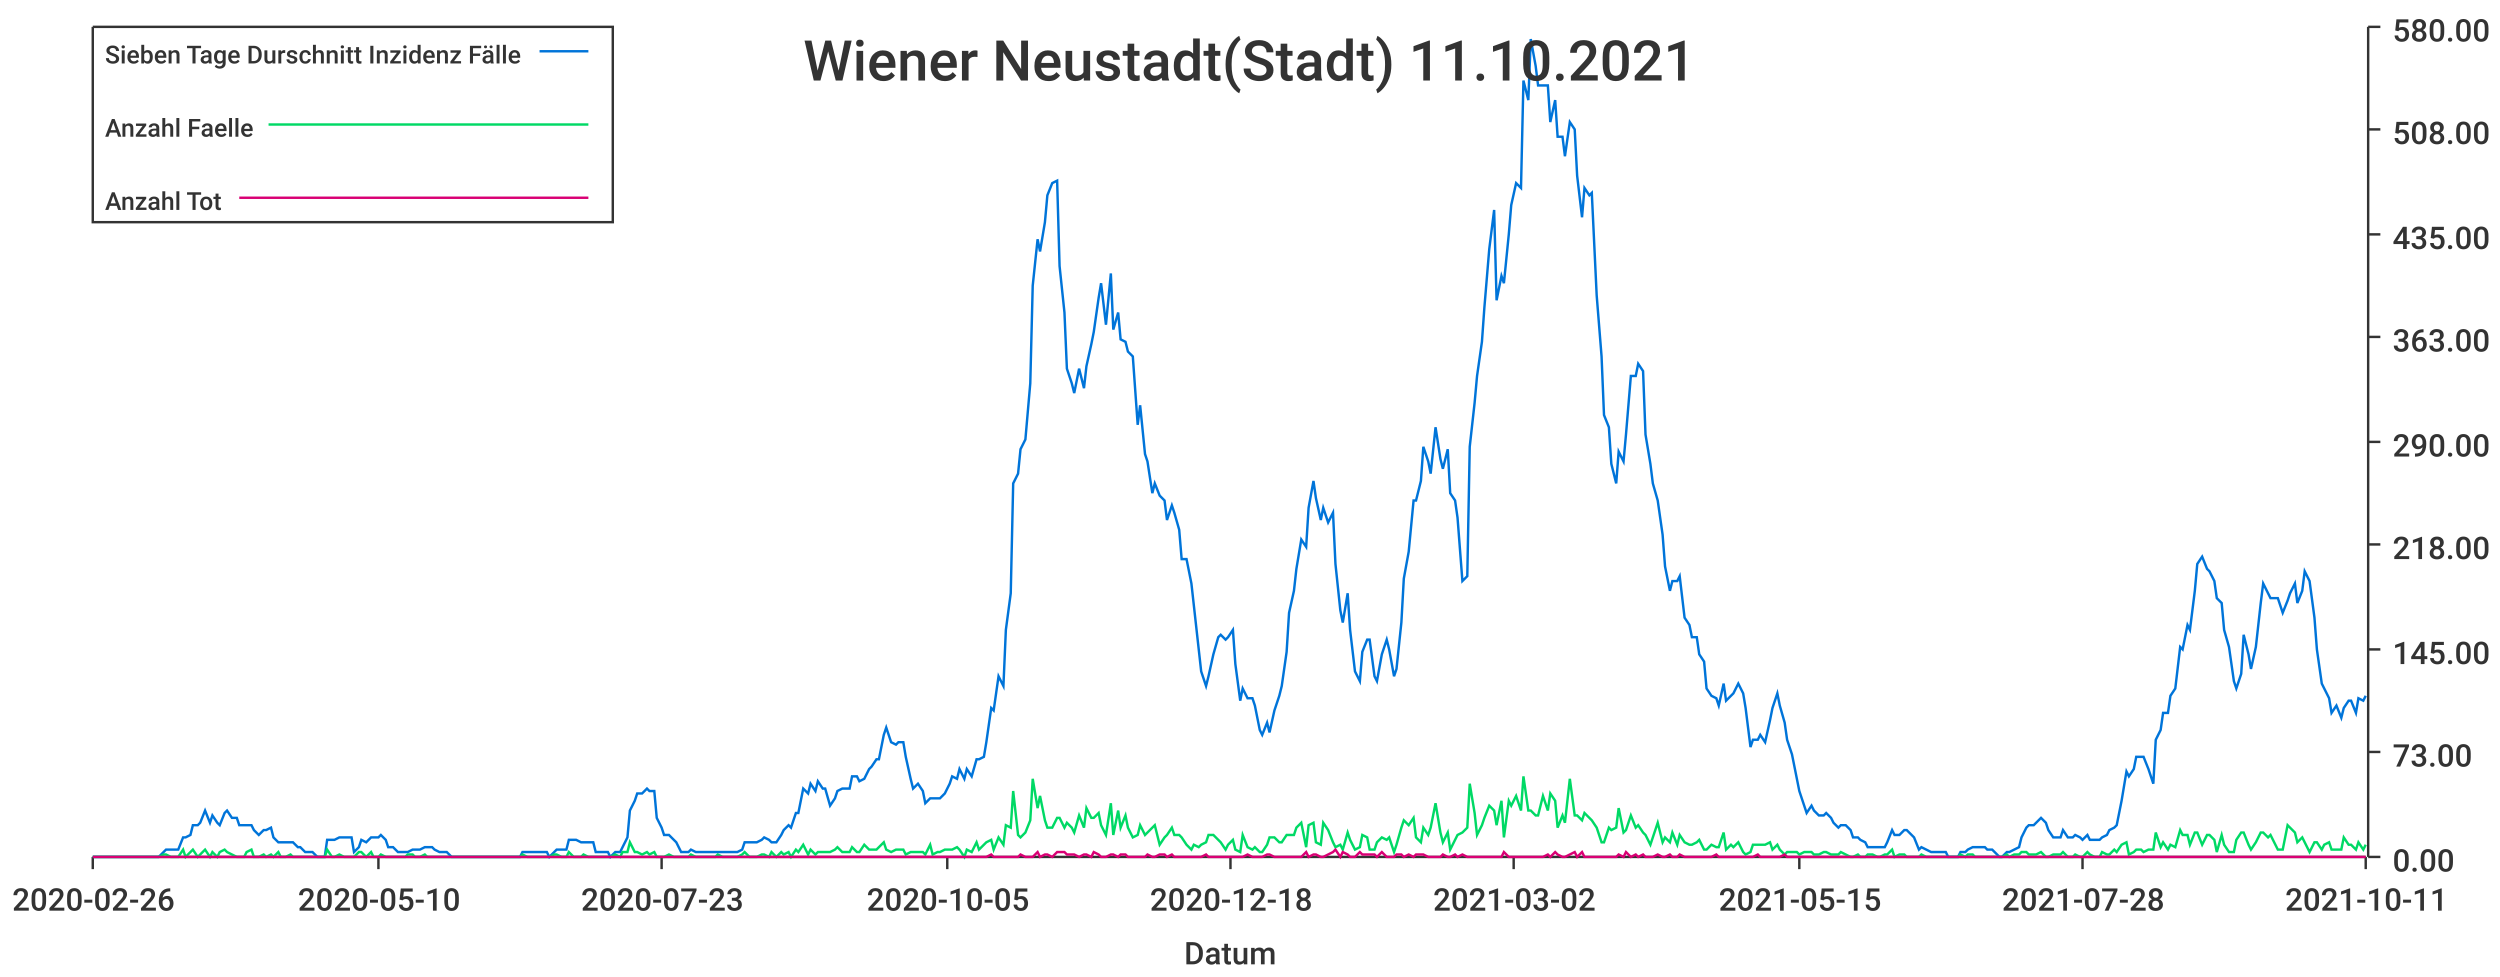
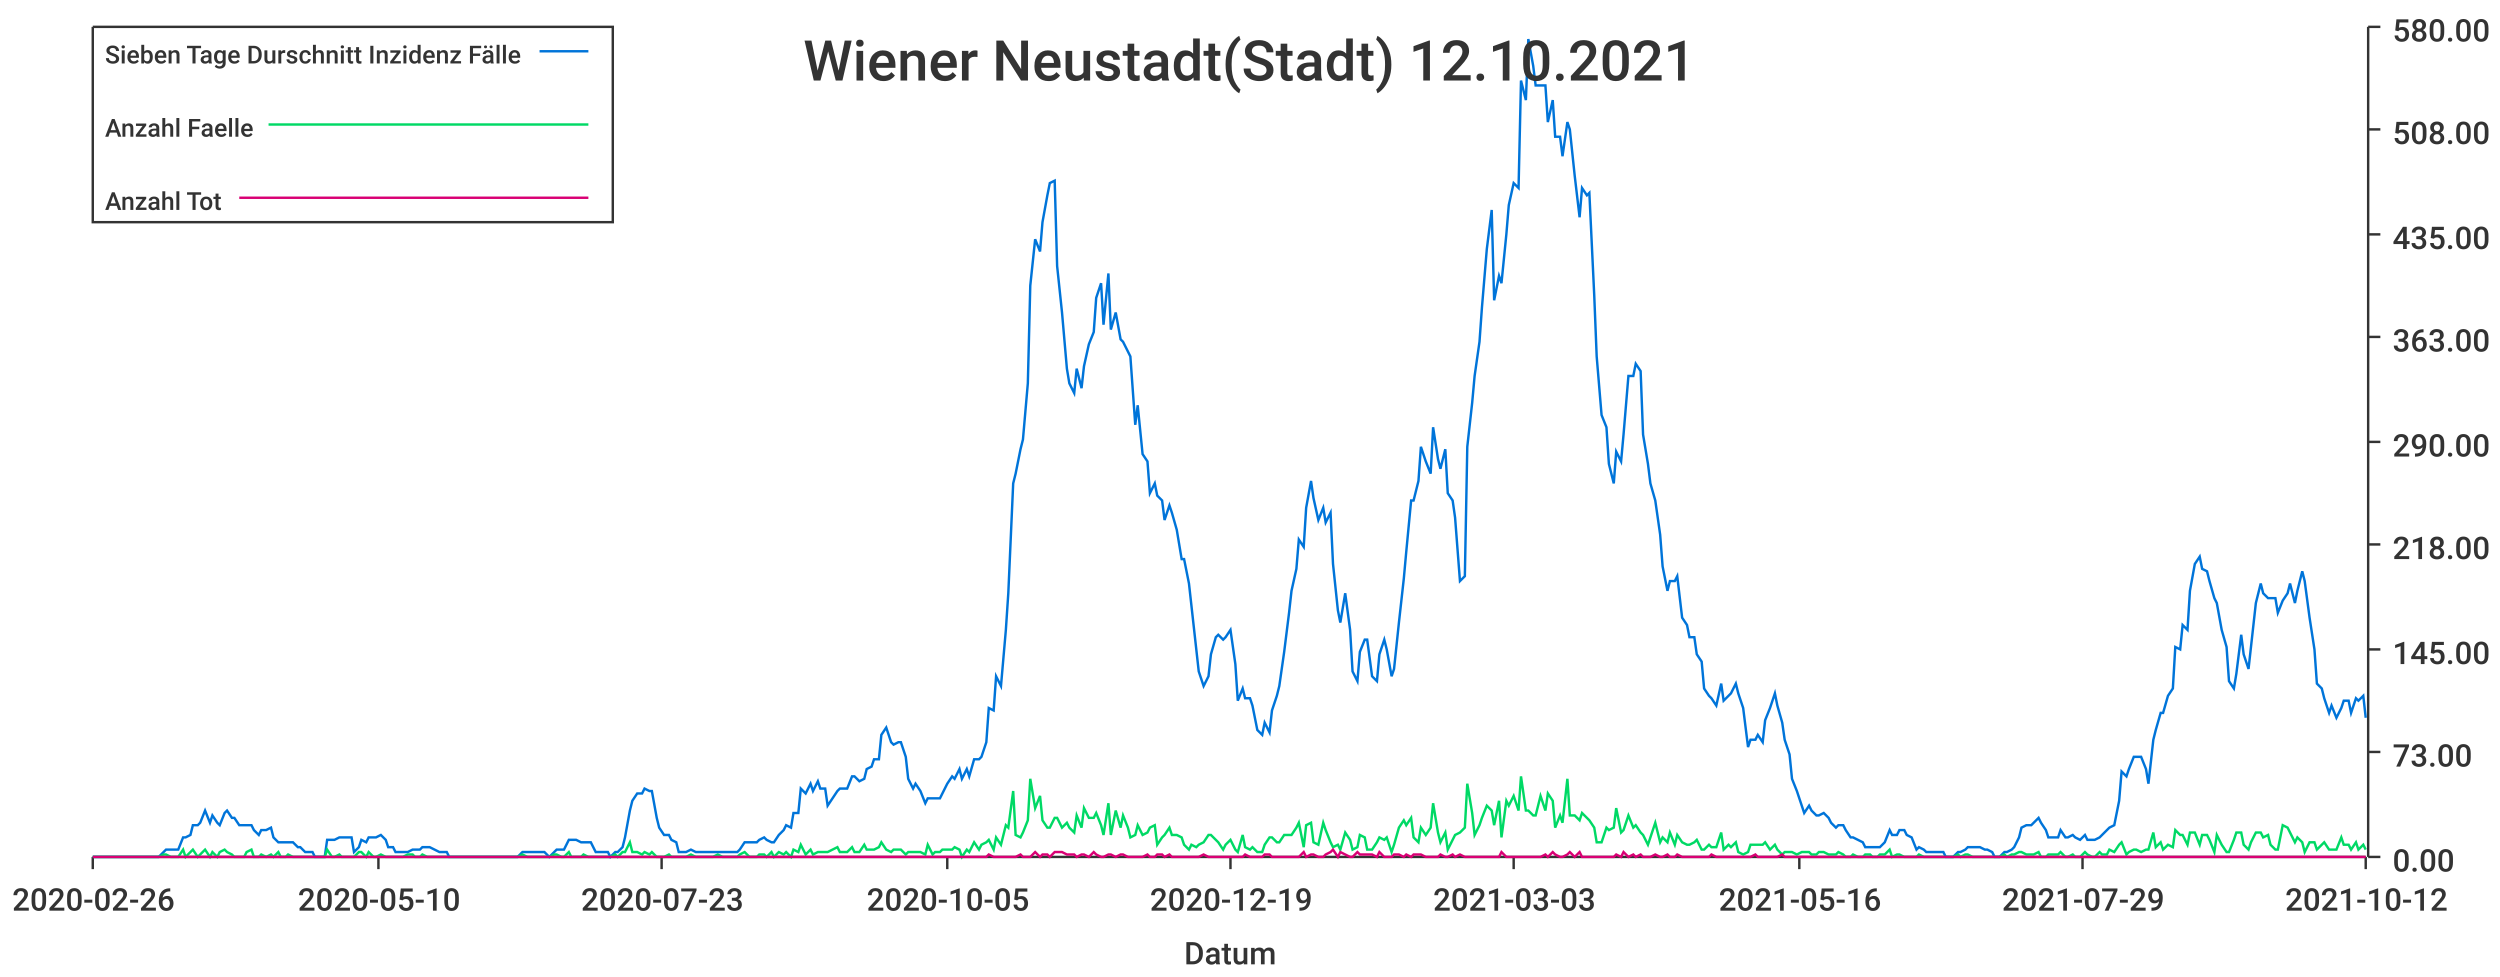
<svg xmlns="http://www.w3.org/2000/svg" width="1024" height="400">\n<path d="M 0 0 L 1024 0 L 1024 400 L 0 400 L 0 0" style="stroke-width:0;stroke:rgba(255,255,255,1.0);fill:rgba(255,255,255,1.0)" />
  <path d="M 38 11 L 969 11 L 969 351 L 38 351 L 38 11" style="stroke-width:0;stroke:rgba(255,255,255,1.0);fill:rgba(255,255,255,1.0)" />
  <path d="M 38 351 L 969 351" style="stroke-width:1;stroke:rgba(51,51,51,1.0);fill:none" />
  <path d="M 38 351 L 38 356" style="stroke-width:1;stroke:rgba(51,51,51,1.0);fill:none" />
  <text x="5" y="373" style="stroke-width:0;stroke:none;fill:rgba(51,51,51,1.0);font-size:12.8px;font-family:'Roboto Medium',sans-serif">2020-02-26</text>
  <path d="M 155 351 L 155 356" style="stroke-width:1;stroke:rgba(51,51,51,1.0);fill:none" />
  <text x="122" y="373" style="stroke-width:0;stroke:none;fill:rgba(51,51,51,1.0);font-size:12.8px;font-family:'Roboto Medium',sans-serif">2020-05-10</text>
  <path d="M 271 351 L 271 356" style="stroke-width:1;stroke:rgba(51,51,51,1.0);fill:none" />
  <text x="238" y="373" style="stroke-width:0;stroke:none;fill:rgba(51,51,51,1.0);font-size:12.8px;font-family:'Roboto Medium',sans-serif">2020-07-23</text>
  <path d="M 388 351 L 388 356" style="stroke-width:1;stroke:rgba(51,51,51,1.0);fill:none" />
  <text x="355" y="373" style="stroke-width:0;stroke:none;fill:rgba(51,51,51,1.0);font-size:12.8px;font-family:'Roboto Medium',sans-serif">2020-10-05</text>
  <path d="M 504 351 L 504 356" style="stroke-width:1;stroke:rgba(51,51,51,1.0);fill:none" />
-   <text x="471" y="373" style="stroke-width:0;stroke:none;fill:rgba(51,51,51,1.0);font-size:12.8px;font-family:'Roboto Medium',sans-serif">2020-12-18</text>
+   <text x="471" y="373" style="stroke-width:0;stroke:none;fill:rgba(51,51,51,1.0);font-size:12.8px;font-family:'Roboto Medium',sans-serif">2020-12-19</text>
  <path d="M 620 351 L 620 356" style="stroke-width:1;stroke:rgba(51,51,51,1.0);fill:none" />
-   <text x="587" y="373" style="stroke-width:0;stroke:none;fill:rgba(51,51,51,1.0);font-size:12.8px;font-family:'Roboto Medium',sans-serif">2021-03-02</text>
+   <text x="587" y="373" style="stroke-width:0;stroke:none;fill:rgba(51,51,51,1.0);font-size:12.8px;font-family:'Roboto Medium',sans-serif">2021-03-03</text>
  <path d="M 737 351 L 737 356" style="stroke-width:1;stroke:rgba(51,51,51,1.0);fill:none" />
-   <text x="704" y="373" style="stroke-width:0;stroke:none;fill:rgba(51,51,51,1.0);font-size:12.8px;font-family:'Roboto Medium',sans-serif">2021-05-15</text>
+   <text x="704" y="373" style="stroke-width:0;stroke:none;fill:rgba(51,51,51,1.0);font-size:12.8px;font-family:'Roboto Medium',sans-serif">2021-05-16</text>
  <path d="M 853 351 L 853 356" style="stroke-width:1;stroke:rgba(51,51,51,1.0);fill:none" />
-   <text x="820" y="373" style="stroke-width:0;stroke:none;fill:rgba(51,51,51,1.0);font-size:12.8px;font-family:'Roboto Medium',sans-serif">2021-07-28</text>
+   <text x="820" y="373" style="stroke-width:0;stroke:none;fill:rgba(51,51,51,1.0);font-size:12.8px;font-family:'Roboto Medium',sans-serif">2021-07-29</text>
  <path d="M 969 351 L 969 356" style="stroke-width:1;stroke:rgba(51,51,51,1.0);fill:none" />
-   <text x="936" y="373" style="stroke-width:0;stroke:none;fill:rgba(51,51,51,1.0);font-size:12.8px;font-family:'Roboto Medium',sans-serif">2021-10-11</text>
+   <text x="936" y="373" style="stroke-width:0;stroke:none;fill:rgba(51,51,51,1.0);font-size:12.8px;font-family:'Roboto Medium',sans-serif">2021-10-12</text>
  <text x="485" y="395" style="stroke-width:0;stroke:none;fill:rgba(51,51,51,1.0);font-size:12.8px;font-family:'Roboto Medium',sans-serif">Datum</text>
  <path d="M 970 351 L 970 11" style="stroke-width:1;stroke:rgba(51,51,51,1.0);fill:none" />
  <path d="M 970 351 L 975 351" style="stroke-width:1;stroke:rgba(51,51,51,1.0);fill:none" />
  <text x="980" y="357" style="stroke-width:0;stroke:none;fill:rgba(51,51,51,1.0);font-size:12.8px;font-family:'Roboto Medium',sans-serif">0.00</text>
  <path d="M 970 308 L 975 308" style="stroke-width:1;stroke:rgba(51,51,51,1.0);fill:none" />
  <text x="980" y="314" style="stroke-width:0;stroke:none;fill:rgba(51,51,51,1.0);font-size:12.8px;font-family:'Roboto Medium',sans-serif">73.00</text>
  <path d="M 970 266 L 975 266" style="stroke-width:1;stroke:rgba(51,51,51,1.0);fill:none" />
  <text x="980" y="272" style="stroke-width:0;stroke:none;fill:rgba(51,51,51,1.0);font-size:12.8px;font-family:'Roboto Medium',sans-serif">145.00</text>
  <path d="M 970 223 L 975 223" style="stroke-width:1;stroke:rgba(51,51,51,1.0);fill:none" />
  <text x="980" y="229" style="stroke-width:0;stroke:none;fill:rgba(51,51,51,1.0);font-size:12.8px;font-family:'Roboto Medium',sans-serif">218.00</text>
  <path d="M 970 181 L 975 181" style="stroke-width:1;stroke:rgba(51,51,51,1.0);fill:none" />
  <text x="980" y="187" style="stroke-width:0;stroke:none;fill:rgba(51,51,51,1.0);font-size:12.8px;font-family:'Roboto Medium',sans-serif">290.00</text>
  <path d="M 970 138 L 975 138" style="stroke-width:1;stroke:rgba(51,51,51,1.0);fill:none" />
  <text x="980" y="144" style="stroke-width:0;stroke:none;fill:rgba(51,51,51,1.0);font-size:12.8px;font-family:'Roboto Medium',sans-serif">363.00</text>
  <path d="M 970 96 L 975 96" style="stroke-width:1;stroke:rgba(51,51,51,1.0);fill:none" />
  <text x="980" y="102" style="stroke-width:0;stroke:none;fill:rgba(51,51,51,1.0);font-size:12.8px;font-family:'Roboto Medium',sans-serif">435.00</text>
  <path d="M 970 53 L 975 53" style="stroke-width:1;stroke:rgba(51,51,51,1.0);fill:none" />
  <text x="980" y="59" style="stroke-width:0;stroke:none;fill:rgba(51,51,51,1.0);font-size:12.8px;font-family:'Roboto Medium',sans-serif">508.00</text>
  <path d="M 970 11 L 975 11" style="stroke-width:1;stroke:rgba(51,51,51,1.0);fill:none" />
  <text x="980" y="17" style="stroke-width:0;stroke:none;fill:rgba(51,51,51,1.0);font-size:12.8px;font-family:'Roboto Medium',sans-serif">580.00</text>
-   <path d="M 38 351 L 40 351 L 42 351 L 43 351 L 45 351 L 46 351 L 48 351 L 49 351 L 51 351 L 53 351 L 54 351 L 56 351 L 57 351 L 59 351 L 60 351 L 62 351 L 64 351 L 65 351 L 67 349 L 68 348 L 70 348 L 71 348 L 73 348 L 75 343 L 76 343 L 78 342 L 79 338 L 81 338 L 82 337 L 84 332 L 86 337 L 87 334 L 89 337 L 90 338 L 92 333 L 93 332 L 95 335 L 97 335 L 98 338 L 100 338 L 101 338 L 103 338 L 104 340 L 106 342 L 108 340 L 109 340 L 111 339 L 112 343 L 114 345 L 115 345 L 117 345 L 119 345 L 120 345 L 122 347 L 123 347 L 125 349 L 126 349 L 128 349 L 130 351 L 131 351 L 133 351 L 134 344 L 136 344 L 137 344 L 139 343 L 141 343 L 142 343 L 144 343 L 145 349 L 147 347 L 148 344 L 150 345 L 152 343 L 153 343 L 155 343 L 156 342 L 158 344 L 159 347 L 161 347 L 163 349 L 164 349 L 166 349 L 167 349 L 169 348 L 170 348 L 172 348 L 174 347 L 175 347 L 177 347 L 178 348 L 180 349 L 181 349 L 183 349 L 185 351 L 186 351 L 188 351 L 189 351 L 191 351 L 192 351 L 194 351 L 195 351 L 197 351 L 199 351 L 200 351 L 202 351 L 203 351 L 205 351 L 206 351 L 208 351 L 210 351 L 211 351 L 213 351 L 214 349 L 216 349 L 217 349 L 219 349 L 221 349 L 222 349 L 224 349 L 225 351 L 227 349 L 228 348 L 230 348 L 232 348 L 233 344 L 235 344 L 236 344 L 238 345 L 239 345 L 241 345 L 243 345 L 244 349 L 246 349 L 247 349 L 249 349 L 250 351 L 252 349 L 254 349 L 255 347 L 257 343 L 258 332 L 260 328 L 261 325 L 263 325 L 265 323 L 266 324 L 268 324 L 269 335 L 271 339 L 272 342 L 274 342 L 276 344 L 277 345 L 279 349 L 280 349 L 282 349 L 283 348 L 285 349 L 287 349 L 288 349 L 290 349 L 291 349 L 293 349 L 294 349 L 296 349 L 298 349 L 299 349 L 301 349 L 302 349 L 304 348 L 305 345 L 307 345 L 309 345 L 310 345 L 312 344 L 313 343 L 315 344 L 316 345 L 318 345 L 320 342 L 321 340 L 323 338 L 324 339 L 326 333 L 327 333 L 329 323 L 331 325 L 332 321 L 334 324 L 335 320 L 337 323 L 338 323 L 340 330 L 342 327 L 343 324 L 345 323 L 346 323 L 348 323 L 349 318 L 351 318 L 352 320 L 354 319 L 356 315 L 357 314 L 359 311 L 360 311 L 362 301 L 363 298 L 365 304 L 367 305 L 368 304 L 370 304 L 371 310 L 373 319 L 374 323 L 376 321 L 378 324 L 379 329 L 381 327 L 382 327 L 384 327 L 385 327 L 387 325 L 389 321 L 390 318 L 392 319 L 393 315 L 395 319 L 396 315 L 398 318 L 400 311 L 401 311 L 403 310 L 404 304 L 406 290 L 407 291 L 409 277 L 411 281 L 412 258 L 414 243 L 415 198 L 417 194 L 418 184 L 420 180 L 422 157 L 423 117 L 425 98 L 426 103 L 428 91 L 429 80 L 431 75 L 433 74 L 434 109 L 436 128 L 437 151 L 439 157 L 440 161 L 442 151 L 444 159 L 445 150 L 447 141 L 448 136 L 450 122 L 451 116 L 453 133 L 455 112 L 456 135 L 458 128 L 459 139 L 461 140 L 462 144 L 464 146 L 466 174 L 467 166 L 469 186 L 470 189 L 472 202 L 473 198 L 475 203 L 477 205 L 478 213 L 480 207 L 481 210 L 483 217 L 484 229 L 486 229 L 488 239 L 489 248 L 491 266 L 492 275 L 494 281 L 495 277 L 497 268 L 499 261 L 500 260 L 502 262 L 503 261 L 505 258 L 506 272 L 508 287 L 509 282 L 511 286 L 513 286 L 514 289 L 516 299 L 517 301 L 519 296 L 520 300 L 522 291 L 524 285 L 525 281 L 527 267 L 528 251 L 530 242 L 531 233 L 533 221 L 535 224 L 536 208 L 538 197 L 539 204 L 541 213 L 542 208 L 544 214 L 546 210 L 547 231 L 549 250 L 550 255 L 552 243 L 553 258 L 555 275 L 557 279 L 558 267 L 560 262 L 561 262 L 563 277 L 564 279 L 566 268 L 568 262 L 569 266 L 571 277 L 572 274 L 574 255 L 575 237 L 577 226 L 579 205 L 580 205 L 582 197 L 583 183 L 585 189 L 586 194 L 588 175 L 590 188 L 591 192 L 593 184 L 594 202 L 596 205 L 597 212 L 599 238 L 601 236 L 602 183 L 604 165 L 605 154 L 607 140 L 608 126 L 610 102 L 612 86 L 613 123 L 615 113 L 616 116 L 618 96 L 619 84 L 621 75 L 623 77 L 624 33 L 626 41 L 627 16 L 629 27 L 630 35 L 632 35 L 634 35 L 635 50 L 637 41 L 638 56 L 640 56 L 641 64 L 643 50 L 645 53 L 646 72 L 648 89 L 649 77 L 651 80 L 652 79 L 654 121 L 656 146 L 657 170 L 659 175 L 660 190 L 662 198 L 663 185 L 665 189 L 666 178 L 668 154 L 670 154 L 671 149 L 673 152 L 674 178 L 676 190 L 677 198 L 679 205 L 681 219 L 682 232 L 684 242 L 685 238 L 687 238 L 688 236 L 690 253 L 692 256 L 693 261 L 695 261 L 696 268 L 698 271 L 699 282 L 701 285 L 703 286 L 704 289 L 706 280 L 707 287 L 709 285 L 710 284 L 712 280 L 714 284 L 715 290 L 717 306 L 718 303 L 720 303 L 721 301 L 723 304 L 725 295 L 726 290 L 728 284 L 729 289 L 731 296 L 732 303 L 734 309 L 736 319 L 737 324 L 739 330 L 740 333 L 742 330 L 743 332 L 745 334 L 747 334 L 748 333 L 750 335 L 751 337 L 753 339 L 754 338 L 756 338 L 758 340 L 759 343 L 761 343 L 762 344 L 764 345 L 765 347 L 767 347 L 769 347 L 770 347 L 772 347 L 773 345 L 775 340 L 776 342 L 778 342 L 780 340 L 781 340 L 783 342 L 784 343 L 786 348 L 787 347 L 789 348 L 791 349 L 792 349 L 794 349 L 795 349 L 797 349 L 798 351 L 800 351 L 802 351 L 803 349 L 805 349 L 806 348 L 808 347 L 809 347 L 811 347 L 813 347 L 814 348 L 816 348 L 817 349 L 819 351 L 820 351 L 822 349 L 823 349 L 825 348 L 827 347 L 828 343 L 830 339 L 831 338 L 833 338 L 834 337 L 836 335 L 838 337 L 839 340 L 841 343 L 842 343 L 844 343 L 845 340 L 847 343 L 849 343 L 850 342 L 852 343 L 853 344 L 855 342 L 856 344 L 858 344 L 860 344 L 861 343 L 863 342 L 864 340 L 866 339 L 867 338 L 869 328 L 871 316 L 872 318 L 874 315 L 875 310 L 877 310 L 878 310 L 880 315 L 882 321 L 883 303 L 885 299 L 886 292 L 888 292 L 889 285 L 891 282 L 893 265 L 894 266 L 896 256 L 897 258 L 899 242 L 900 231 L 902 228 L 904 233 L 905 234 L 907 238 L 908 245 L 910 247 L 911 258 L 913 265 L 915 279 L 916 282 L 918 276 L 919 260 L 921 268 L 922 274 L 924 265 L 926 247 L 927 239 L 929 243 L 930 245 L 932 245 L 933 245 L 935 251 L 937 246 L 938 243 L 940 239 L 941 247 L 943 242 L 944 234 L 946 238 L 948 253 L 949 266 L 951 280 L 952 282 L 954 286 L 955 292 L 957 289 L 959 294 L 960 290 L 962 287 L 963 287 L 965 292 L 966 286 L 968 287 L 969 285" style="stroke-width:1;stroke:rgba(0,116,217,1.0);fill:none" />
-   <path d="M 38 351 L 40 351 L 42 351 L 43 351 L 45 351 L 46 351 L 48 351 L 49 351 L 51 351 L 53 351 L 54 351 L 56 351 L 57 351 L 59 351 L 60 351 L 62 351 L 64 351 L 65 351 L 67 350 L 68 350 L 70 351 L 71 351 L 73 351 L 75 348 L 76 351 L 78 349 L 79 348 L 81 351 L 82 350 L 84 348 L 86 351 L 87 349 L 89 351 L 90 349 L 92 348 L 93 349 L 95 350 L 97 351 L 98 351 L 100 351 L 101 349 L 103 348 L 104 351 L 106 351 L 108 350 L 109 351 L 111 350 L 112 351 L 114 349 L 115 351 L 117 351 L 119 350 L 120 351 L 122 351 L 123 351 L 125 351 L 126 351 L 128 351 L 130 351 L 131 351 L 133 351 L 134 348 L 136 351 L 137 351 L 139 350 L 141 351 L 142 351 L 144 351 L 145 351 L 147 349 L 148 349 L 150 351 L 152 349 L 153 351 L 155 351 L 156 350 L 158 351 L 159 351 L 161 351 L 163 351 L 164 351 L 166 351 L 167 350 L 169 350 L 170 351 L 172 351 L 174 350 L 175 351 L 177 351 L 178 351 L 180 351 L 181 351 L 183 351 L 185 351 L 186 351 L 188 351 L 189 351 L 191 351 L 192 351 L 194 351 L 195 351 L 197 351 L 199 351 L 200 351 L 202 351 L 203 351 L 205 351 L 206 351 L 208 351 L 210 351 L 211 351 L 213 351 L 214 350 L 216 351 L 217 351 L 219 351 L 221 351 L 222 351 L 224 351 L 225 351 L 227 350 L 228 350 L 230 351 L 232 351 L 233 349 L 235 351 L 236 351 L 238 351 L 239 350 L 241 351 L 243 351 L 244 351 L 246 351 L 247 351 L 249 351 L 250 351 L 252 350 L 254 351 L 255 349 L 257 349 L 258 345 L 260 349 L 261 349 L 263 350 L 265 349 L 266 350 L 268 349 L 269 351 L 271 351 L 272 351 L 274 350 L 276 351 L 277 351 L 279 351 L 280 351 L 282 351 L 283 350 L 285 351 L 287 351 L 288 351 L 290 351 L 291 351 L 293 351 L 294 350 L 296 351 L 298 351 L 299 351 L 301 351 L 302 351 L 304 350 L 305 349 L 307 351 L 309 351 L 310 351 L 312 350 L 313 350 L 315 351 L 316 349 L 318 351 L 320 349 L 321 350 L 323 349 L 324 351 L 326 348 L 327 349 L 329 346 L 331 350 L 332 348 L 334 350 L 335 349 L 337 349 L 338 349 L 340 349 L 342 348 L 343 347 L 345 349 L 346 349 L 348 349 L 349 347 L 351 349 L 352 349 L 354 346 L 356 348 L 357 348 L 359 348 L 360 347 L 362 345 L 363 348 L 365 349 L 367 348 L 368 348 L 370 348 L 371 350 L 373 349 L 374 349 L 376 349 L 378 349 L 379 350 L 381 346 L 382 350 L 384 349 L 385 349 L 387 348 L 389 348 L 390 348 L 392 347 L 393 348 L 395 351 L 396 348 L 398 349 L 400 345 L 401 348 L 403 346 L 404 345 L 406 344 L 407 348 L 409 343 L 411 346 L 412 338 L 414 339 L 415 324 L 417 342 L 418 343 L 420 341 L 422 336 L 423 319 L 425 331 L 426 326 L 428 336 L 429 339 L 431 339 L 433 335 L 434 335 L 436 339 L 437 337 L 439 339 L 440 341 L 442 334 L 444 339 L 445 331 L 447 335 L 448 335 L 450 333 L 451 338 L 453 342 L 455 329 L 456 342 L 458 332 L 459 339 L 461 334 L 462 339 L 464 343 L 466 342 L 467 338 L 469 342 L 470 341 L 472 339 L 473 338 L 475 346 L 477 343 L 478 342 L 480 339 L 481 342 L 483 342 L 484 343 L 486 346 L 488 348 L 489 346 L 491 347 L 492 346 L 494 345 L 495 342 L 497 342 L 499 344 L 500 345 L 502 348 L 503 346 L 505 344 L 506 348 L 508 349 L 509 342 L 511 347 L 513 348 L 514 347 L 516 349 L 517 349 L 519 346 L 520 343 L 522 343 L 524 345 L 525 345 L 527 342 L 528 342 L 530 342 L 531 339 L 533 337 L 535 347 L 536 338 L 538 337 L 539 345 L 541 346 L 542 337 L 544 340 L 546 345 L 547 347 L 549 346 L 550 348 L 552 341 L 553 344 L 555 348 L 557 347 L 558 342 L 560 343 L 561 348 L 563 348 L 564 345 L 566 343 L 568 344 L 569 343 L 571 349 L 572 346 L 574 339 L 575 336 L 577 338 L 579 335 L 580 343 L 582 345 L 583 339 L 585 342 L 586 339 L 588 329 L 590 341 L 591 345 L 593 341 L 594 348 L 596 344 L 597 342 L 599 341 L 601 339 L 602 321 L 604 333 L 605 342 L 607 338 L 608 335 L 610 330 L 612 332 L 613 338 L 615 328 L 616 343 L 618 328 L 619 330 L 621 326 L 623 332 L 624 318 L 626 332 L 627 332 L 629 334 L 630 334 L 632 326 L 634 332 L 635 325 L 637 328 L 638 339 L 640 334 L 641 337 L 643 319 L 645 334 L 646 334 L 648 336 L 649 333 L 651 335 L 652 336 L 654 339 L 656 345 L 657 345 L 659 339 L 660 340 L 662 339 L 663 331 L 665 341 L 666 340 L 668 334 L 670 339 L 671 338 L 673 341 L 674 342 L 676 346 L 677 343 L 679 337 L 681 345 L 682 343 L 684 345 L 685 341 L 687 346 L 688 342 L 690 345 L 692 346 L 693 346 L 695 345 L 696 344 L 698 348 L 699 348 L 701 346 L 703 347 L 704 347 L 706 341 L 707 348 L 709 346 L 710 347 L 712 345 L 714 349 L 715 350 L 717 349 L 718 346 L 720 346 L 721 346 L 723 346 L 725 345 L 726 348 L 728 346 L 729 348 L 731 350 L 732 349 L 734 349 L 736 349 L 737 350 L 739 349 L 740 349 L 742 349 L 743 350 L 745 350 L 747 349 L 748 349 L 750 350 L 751 350 L 753 350 L 754 349 L 756 350 L 758 351 L 759 351 L 761 350 L 762 351 L 764 351 L 765 350 L 767 350 L 769 351 L 770 351 L 772 350 L 773 350 L 775 348 L 776 351 L 778 350 L 780 350 L 781 351 L 783 351 L 784 351 L 786 351 L 787 350 L 789 351 L 791 351 L 792 351 L 794 351 L 795 351 L 797 351 L 798 351 L 800 351 L 802 351 L 803 350 L 805 351 L 806 350 L 808 350 L 809 351 L 811 351 L 813 351 L 814 351 L 816 351 L 817 351 L 819 351 L 820 351 L 822 350 L 823 351 L 825 350 L 827 350 L 828 349 L 830 349 L 831 350 L 833 350 L 834 350 L 836 349 L 838 351 L 839 351 L 841 350 L 842 350 L 844 350 L 845 349 L 847 351 L 849 351 L 850 350 L 852 351 L 853 351 L 855 349 L 856 350 L 858 351 L 860 351 L 861 349 L 863 350 L 864 350 L 866 348 L 867 349 L 869 346 L 871 345 L 872 350 L 874 349 L 875 348 L 877 348 L 878 349 L 880 348 L 882 348 L 883 341 L 885 347 L 886 345 L 888 348 L 889 346 L 891 347 L 893 340 L 894 342 L 896 342 L 897 346 L 899 341 L 900 341 L 902 346 L 904 342 L 905 342 L 907 344 L 908 349 L 910 342 L 911 346 L 913 349 L 915 349 L 916 344 L 918 341 L 919 341 L 921 346 L 922 348 L 924 345 L 926 341 L 927 341 L 929 343 L 930 342 L 932 346 L 933 348 L 935 348 L 937 338 L 938 339 L 940 341 L 941 345 L 943 343 L 944 345 L 946 349 L 948 345 L 949 345 L 951 348 L 952 346 L 954 345 L 955 348 L 957 348 L 959 348 L 960 343 L 962 346 L 963 346 L 965 348 L 966 345 L 968 348 L 969 346" style="stroke-width:1;stroke:rgba(0,217,101,1.0);fill:none" />
-   <path d="M 38 351 L 40 351 L 42 351 L 43 351 L 45 351 L 46 351 L 48 351 L 49 351 L 51 351 L 53 351 L 54 351 L 56 351 L 57 351 L 59 351 L 60 351 L 62 351 L 64 351 L 65 351 L 67 351 L 68 351 L 70 351 L 71 351 L 73 351 L 75 351 L 76 351 L 78 351 L 79 351 L 81 351 L 82 351 L 84 351 L 86 351 L 87 351 L 89 351 L 90 351 L 92 351 L 93 351 L 95 351 L 97 351 L 98 351 L 100 351 L 101 351 L 103 351 L 104 351 L 106 351 L 108 351 L 109 351 L 111 351 L 112 351 L 114 351 L 115 351 L 117 351 L 119 351 L 120 351 L 122 351 L 123 351 L 125 351 L 126 351 L 128 351 L 130 351 L 131 351 L 133 351 L 134 351 L 136 351 L 137 351 L 139 351 L 141 351 L 142 351 L 144 351 L 145 351 L 147 351 L 148 351 L 150 351 L 152 351 L 153 351 L 155 351 L 156 351 L 158 351 L 159 351 L 161 351 L 163 351 L 164 351 L 166 351 L 167 351 L 169 351 L 170 351 L 172 351 L 174 351 L 175 351 L 177 351 L 178 351 L 180 351 L 181 351 L 183 351 L 185 351 L 186 351 L 188 351 L 189 351 L 191 351 L 192 351 L 194 351 L 195 351 L 197 351 L 199 351 L 200 351 L 202 351 L 203 351 L 205 351 L 206 351 L 208 351 L 210 351 L 211 351 L 213 351 L 214 351 L 216 351 L 217 351 L 219 351 L 221 351 L 222 351 L 224 351 L 225 351 L 227 351 L 228 351 L 230 351 L 232 351 L 233 351 L 235 351 L 236 351 L 238 351 L 239 351 L 241 351 L 243 351 L 244 351 L 246 351 L 247 351 L 249 351 L 250 351 L 252 351 L 254 351 L 255 351 L 257 351 L 258 351 L 260 351 L 261 351 L 263 351 L 265 351 L 266 351 L 268 351 L 269 351 L 271 351 L 272 351 L 274 351 L 276 351 L 277 351 L 279 351 L 280 351 L 282 351 L 283 351 L 285 351 L 287 351 L 288 351 L 290 351 L 291 351 L 293 351 L 294 351 L 296 351 L 298 351 L 299 351 L 301 351 L 302 351 L 304 351 L 305 351 L 307 351 L 309 351 L 310 351 L 312 351 L 313 351 L 315 351 L 316 351 L 318 351 L 320 351 L 321 351 L 323 351 L 324 351 L 326 351 L 327 351 L 329 351 L 331 351 L 332 351 L 334 351 L 335 351 L 337 351 L 338 351 L 340 351 L 342 351 L 343 351 L 345 351 L 346 351 L 348 351 L 349 351 L 351 351 L 352 351 L 354 351 L 356 351 L 357 351 L 359 351 L 360 351 L 362 351 L 363 351 L 365 351 L 367 351 L 368 351 L 370 351 L 371 351 L 373 351 L 374 351 L 376 351 L 378 351 L 379 351 L 381 351 L 382 351 L 384 351 L 385 351 L 387 351 L 389 351 L 390 351 L 392 351 L 393 351 L 395 351 L 396 351 L 398 351 L 400 351 L 401 351 L 403 351 L 404 351 L 406 350 L 407 351 L 409 351 L 411 351 L 412 351 L 414 351 L 415 351 L 417 351 L 418 350 L 420 351 L 422 351 L 423 351 L 425 349 L 426 351 L 428 350 L 429 350 L 431 351 L 433 349 L 434 349 L 436 349 L 437 350 L 439 350 L 440 350 L 442 351 L 444 350 L 445 350 L 447 351 L 448 349 L 450 350 L 451 351 L 453 351 L 455 350 L 456 350 L 458 351 L 459 350 L 461 350 L 462 351 L 464 351 L 466 351 L 467 351 L 469 351 L 470 350 L 472 351 L 473 351 L 475 350 L 477 350 L 478 351 L 480 350 L 481 351 L 483 351 L 484 351 L 486 351 L 488 351 L 489 351 L 491 351 L 492 351 L 494 350 L 495 351 L 497 351 L 499 351 L 500 351 L 502 351 L 503 351 L 505 351 L 506 351 L 508 351 L 509 351 L 511 350 L 513 351 L 514 351 L 516 351 L 517 351 L 519 350 L 520 350 L 522 351 L 524 351 L 525 351 L 527 351 L 528 351 L 530 351 L 531 351 L 533 351 L 535 349 L 536 351 L 538 350 L 539 350 L 541 351 L 542 351 L 544 350 L 546 349 L 547 348 L 549 351 L 550 349 L 552 350 L 553 351 L 555 351 L 557 349 L 558 350 L 560 350 L 561 350 L 563 350 L 564 351 L 566 349 L 568 351 L 569 351 L 571 351 L 572 350 L 574 350 L 575 351 L 577 350 L 579 351 L 580 350 L 582 350 L 583 350 L 585 351 L 586 351 L 588 351 L 590 351 L 591 350 L 593 351 L 594 351 L 596 350 L 597 351 L 599 350 L 601 351 L 602 351 L 604 351 L 605 351 L 607 351 L 608 351 L 610 351 L 612 351 L 613 351 L 615 351 L 616 349 L 618 351 L 619 351 L 621 351 L 623 351 L 624 351 L 626 351 L 627 351 L 629 351 L 630 351 L 632 351 L 634 350 L 635 351 L 637 349 L 638 350 L 640 351 L 641 351 L 643 350 L 645 349 L 646 351 L 648 349 L 649 351 L 651 351 L 652 351 L 654 351 L 656 351 L 657 351 L 659 351 L 660 351 L 662 351 L 663 350 L 665 351 L 666 349 L 668 351 L 670 350 L 671 351 L 673 350 L 674 351 L 676 351 L 677 351 L 679 350 L 681 351 L 682 351 L 684 350 L 685 351 L 687 351 L 688 350 L 690 351 L 692 351 L 693 351 L 695 351 L 696 351 L 698 351 L 699 351 L 701 351 L 703 350 L 704 351 L 706 351 L 707 351 L 709 351 L 710 351 L 712 351 L 714 351 L 715 351 L 717 351 L 718 351 L 720 350 L 721 351 L 723 351 L 725 351 L 726 351 L 728 351 L 729 351 L 731 350 L 732 351 L 734 351 L 736 351 L 737 351 L 739 351 L 740 351 L 742 351 L 743 351 L 745 351 L 747 351 L 748 351 L 750 351 L 751 351 L 753 351 L 754 351 L 756 351 L 758 351 L 759 351 L 761 351 L 762 351 L 764 351 L 765 351 L 767 351 L 769 351 L 770 351 L 772 351 L 773 351 L 775 351 L 776 351 L 778 351 L 780 351 L 781 351 L 783 351 L 784 351 L 786 351 L 787 351 L 789 351 L 791 351 L 792 351 L 794 351 L 795 351 L 797 351 L 798 351 L 800 351 L 802 351 L 803 351 L 805 351 L 806 351 L 808 351 L 809 351 L 811 351 L 813 351 L 814 351 L 816 351 L 817 351 L 819 351 L 820 351 L 822 351 L 823 351 L 825 351 L 827 351 L 828 351 L 830 351 L 831 351 L 833 351 L 834 351 L 836 351 L 838 351 L 839 351 L 841 351 L 842 351 L 844 351 L 845 351 L 847 351 L 849 351 L 850 351 L 852 351 L 853 351 L 855 351 L 856 351 L 858 351 L 860 351 L 861 351 L 863 351 L 864 351 L 866 351 L 867 351 L 869 351 L 871 351 L 872 351 L 874 351 L 875 351 L 877 351 L 878 351 L 880 351 L 882 351 L 883 351 L 885 351 L 886 351 L 888 351 L 889 351 L 891 351 L 893 351 L 894 351 L 896 351 L 897 351 L 899 351 L 900 351 L 902 351 L 904 351 L 905 351 L 907 351 L 908 351 L 910 351 L 911 351 L 913 351 L 915 351 L 916 351 L 918 351 L 919 351 L 921 351 L 922 351 L 924 351 L 926 351 L 927 351 L 929 351 L 930 351 L 932 351 L 933 351 L 935 351 L 937 351 L 938 351 L 940 351 L 941 351 L 943 351 L 944 351 L 946 351 L 948 351 L 949 351 L 951 351 L 952 351 L 954 351 L 955 351 L 957 351 L 959 351 L 960 351 L 962 351 L 963 351 L 965 351 L 966 351 L 968 351 L 969 351" style="stroke-width:1;stroke:rgba(217,0,116,1.0);fill:none" />
-   <text x="329" y="33" style="stroke-width:0;stroke:none;fill:rgba(51,51,51,1.0);font-size:23.0px;font-family:'Roboto Medium',sans-serif">Wiener Neustadt(Stadt) 11.10.2021</text>
+   <path d="M 38 351 L 40 351 L 42 351 L 43 351 L 45 351 L 46 351 L 48 351 L 49 351 L 51 351 L 53 351 L 54 351 L 56 351 L 57 351 L 59 351 L 60 351 L 62 351 L 64 351 L 65 351 L 67 349 L 68 348 L 70 348 L 71 348 L 73 348 L 75 343 L 76 343 L 78 342 L 79 338 L 81 338 L 82 337 L 84 332 L 86 337 L 87 334 L 89 337 L 90 338 L 92 333 L 93 332 L 95 335 L 96 335 L 98 338 L 100 338 L 101 338 L 103 338 L 104 340 L 106 342 L 107 340 L 109 340 L 111 339 L 112 343 L 114 345 L 115 345 L 117 345 L 118 345 L 120 345 L 122 347 L 123 347 L 125 349 L 126 349 L 128 349 L 129 351 L 131 351 L 133 351 L 134 344 L 136 344 L 137 344 L 139 343 L 140 343 L 142 343 L 144 343 L 145 349 L 147 347 L 148 344 L 150 345 L 151 343 L 153 343 L 154 343 L 156 342 L 158 344 L 159 347 L 161 347 L 162 349 L 164 349 L 165 349 L 167 349 L 169 348 L 170 348 L 172 348 L 173 347 L 175 347 L 176 347 L 178 348 L 180 349 L 181 349 L 183 349 L 184 351 L 186 351 L 187 351 L 189 351 L 191 351 L 192 351 L 194 351 L 195 351 L 197 351 L 198 351 L 200 351 L 202 351 L 203 351 L 205 351 L 206 351 L 208 351 L 209 351 L 211 351 L 212 351 L 214 349 L 216 349 L 217 349 L 219 349 L 220 349 L 222 349 L 223 349 L 225 351 L 227 349 L 228 348 L 230 348 L 231 348 L 233 344 L 234 344 L 236 344 L 238 345 L 239 345 L 241 345 L 242 345 L 244 349 L 245 349 L 247 349 L 249 349 L 250 351 L 252 349 L 253 349 L 255 347 L 256 343 L 258 332 L 259 328 L 261 325 L 263 325 L 264 323 L 266 324 L 267 324 L 269 335 L 270 339 L 272 342 L 274 342 L 275 344 L 277 345 L 278 349 L 280 349 L 281 349 L 283 348 L 285 349 L 286 349 L 288 349 L 289 349 L 291 349 L 292 349 L 294 349 L 296 349 L 297 349 L 299 349 L 300 349 L 302 349 L 303 348 L 305 345 L 307 345 L 308 345 L 310 345 L 311 344 L 313 343 L 314 344 L 316 345 L 317 345 L 319 342 L 321 340 L 322 338 L 324 339 L 325 333 L 327 333 L 328 323 L 330 325 L 332 321 L 333 324 L 335 320 L 336 323 L 338 323 L 339 330 L 341 327 L 343 324 L 344 323 L 346 323 L 347 323 L 349 318 L 350 318 L 352 320 L 354 319 L 355 315 L 357 314 L 358 311 L 360 311 L 361 301 L 363 298 L 365 304 L 366 305 L 368 304 L 369 304 L 371 310 L 372 319 L 374 323 L 375 321 L 377 324 L 379 329 L 380 327 L 382 327 L 383 327 L 385 327 L 386 325 L 388 321 L 390 318 L 391 319 L 393 315 L 394 319 L 396 315 L 397 318 L 399 311 L 401 311 L 402 310 L 404 304 L 405 290 L 407 291 L 408 277 L 410 281 L 412 258 L 413 243 L 415 198 L 416 194 L 418 184 L 419 180 L 421 157 L 422 117 L 424 98 L 426 103 L 427 91 L 429 80 L 430 75 L 432 74 L 433 109 L 435 128 L 437 151 L 438 157 L 440 161 L 441 151 L 443 159 L 444 150 L 446 141 L 448 136 L 449 122 L 451 116 L 452 133 L 454 112 L 455 135 L 457 128 L 459 139 L 460 140 L 462 144 L 463 146 L 465 174 L 466 166 L 468 186 L 470 189 L 471 202 L 473 198 L 474 203 L 476 205 L 477 213 L 479 207 L 480 210 L 482 217 L 484 229 L 485 229 L 487 239 L 488 248 L 490 266 L 491 275 L 493 281 L 495 277 L 496 268 L 498 261 L 499 260 L 501 262 L 502 261 L 504 258 L 506 272 L 507 287 L 509 282 L 510 286 L 512 286 L 513 289 L 515 299 L 517 301 L 518 296 L 520 300 L 521 291 L 523 285 L 524 281 L 526 267 L 528 251 L 529 242 L 531 233 L 532 221 L 534 224 L 535 208 L 537 197 L 538 204 L 540 213 L 542 208 L 543 214 L 545 210 L 546 231 L 548 250 L 549 255 L 551 243 L 553 258 L 554 275 L 556 279 L 557 267 L 559 262 L 560 262 L 562 277 L 564 279 L 565 268 L 567 262 L 568 266 L 570 277 L 571 274 L 573 255 L 575 237 L 576 226 L 578 205 L 579 205 L 581 197 L 582 183 L 584 189 L 586 194 L 587 175 L 589 188 L 590 192 L 592 184 L 593 202 L 595 205 L 596 212 L 598 238 L 600 236 L 601 183 L 603 165 L 604 154 L 606 140 L 607 126 L 609 102 L 611 86 L 612 123 L 614 113 L 615 116 L 617 96 L 618 84 L 620 75 L 622 77 L 623 33 L 625 41 L 626 16 L 628 27 L 629 35 L 631 35 L 633 35 L 634 50 L 636 41 L 637 56 L 639 56 L 640 64 L 642 50 L 643 53 L 645 72 L 647 89 L 648 77 L 650 80 L 651 79 L 653 121 L 654 146 L 656 170 L 658 175 L 659 190 L 661 198 L 662 185 L 664 189 L 665 178 L 667 154 L 669 154 L 670 149 L 672 152 L 673 178 L 675 190 L 676 198 L 678 205 L 680 219 L 681 232 L 683 242 L 684 238 L 686 238 L 687 236 L 689 253 L 691 256 L 692 261 L 694 261 L 695 268 L 697 271 L 698 282 L 700 285 L 701 286 L 703 289 L 705 280 L 706 287 L 708 285 L 709 284 L 711 280 L 712 284 L 714 290 L 716 306 L 717 303 L 719 303 L 720 301 L 722 304 L 723 295 L 725 290 L 727 284 L 728 289 L 730 296 L 731 303 L 733 309 L 734 319 L 736 324 L 738 330 L 739 333 L 741 330 L 742 332 L 744 334 L 745 334 L 747 333 L 749 335 L 750 337 L 752 339 L 753 338 L 755 338 L 756 340 L 758 343 L 759 343 L 761 344 L 763 345 L 764 347 L 766 347 L 767 347 L 769 347 L 770 347 L 772 345 L 774 340 L 775 342 L 777 342 L 778 340 L 780 340 L 781 342 L 783 343 L 785 348 L 786 347 L 788 348 L 789 349 L 791 349 L 792 349 L 794 349 L 796 349 L 797 351 L 799 351 L 800 351 L 802 349 L 803 349 L 805 348 L 806 347 L 808 347 L 810 347 L 811 347 L 813 348 L 814 348 L 816 349 L 817 351 L 819 351 L 821 349 L 822 349 L 824 348 L 825 347 L 827 343 L 828 339 L 830 338 L 832 338 L 833 337 L 835 335 L 836 337 L 838 340 L 839 343 L 841 343 L 843 343 L 844 340 L 846 343 L 847 343 L 849 342 L 850 343 L 852 344 L 854 342 L 855 344 L 857 344 L 858 344 L 860 343 L 861 342 L 863 340 L 864 339 L 866 338 L 868 328 L 869 316 L 871 318 L 872 315 L 874 310 L 875 310 L 877 310 L 879 315 L 880 321 L 882 303 L 883 299 L 885 292 L 886 292 L 888 285 L 890 282 L 891 265 L 893 266 L 894 256 L 896 258 L 897 242 L 899 231 L 901 228 L 902 233 L 904 234 L 905 238 L 907 245 L 908 247 L 910 258 L 912 265 L 913 279 L 915 282 L 916 276 L 918 260 L 919 268 L 921 274 L 922 265 L 924 247 L 926 239 L 927 243 L 929 245 L 930 245 L 932 245 L 933 251 L 935 246 L 937 243 L 938 239 L 940 247 L 941 242 L 943 234 L 944 238 L 946 253 L 948 266 L 949 280 L 951 282 L 952 286 L 954 292 L 955 289 L 957 294 L 959 290 L 960 287 L 962 287 L 963 292 L 965 286 L 966 287 L 968 285 L 969 294" style="stroke-width:1;stroke:rgba(0,116,217,1.0);fill:none" />
+   <path d="M 38 351 L 40 351 L 42 351 L 43 351 L 45 351 L 46 351 L 48 351 L 49 351 L 51 351 L 53 351 L 54 351 L 56 351 L 57 351 L 59 351 L 60 351 L 62 351 L 64 351 L 65 351 L 67 350 L 68 350 L 70 351 L 71 351 L 73 351 L 75 348 L 76 351 L 78 349 L 79 348 L 81 351 L 82 350 L 84 348 L 86 351 L 87 349 L 89 351 L 90 349 L 92 348 L 93 349 L 95 350 L 96 351 L 98 351 L 100 351 L 101 349 L 103 348 L 104 351 L 106 351 L 107 350 L 109 351 L 111 350 L 112 351 L 114 349 L 115 351 L 117 351 L 118 350 L 120 351 L 122 351 L 123 351 L 125 351 L 126 351 L 128 351 L 129 351 L 131 351 L 133 351 L 134 348 L 136 351 L 137 351 L 139 350 L 140 351 L 142 351 L 144 351 L 145 351 L 147 349 L 148 349 L 150 351 L 151 349 L 153 351 L 154 351 L 156 350 L 158 351 L 159 351 L 161 351 L 162 351 L 164 351 L 165 351 L 167 350 L 169 350 L 170 351 L 172 351 L 173 350 L 175 351 L 176 351 L 178 351 L 180 351 L 181 351 L 183 351 L 184 351 L 186 351 L 187 351 L 189 351 L 191 351 L 192 351 L 194 351 L 195 351 L 197 351 L 198 351 L 200 351 L 202 351 L 203 351 L 205 351 L 206 351 L 208 351 L 209 351 L 211 351 L 212 351 L 214 350 L 216 351 L 217 351 L 219 351 L 220 351 L 222 351 L 223 351 L 225 351 L 227 350 L 228 350 L 230 351 L 231 351 L 233 349 L 234 351 L 236 351 L 238 351 L 239 350 L 241 351 L 242 351 L 244 351 L 245 351 L 247 351 L 249 351 L 250 351 L 252 350 L 253 351 L 255 349 L 256 349 L 258 345 L 259 349 L 261 349 L 263 350 L 264 349 L 266 350 L 267 349 L 269 351 L 270 351 L 272 351 L 274 350 L 275 351 L 277 351 L 278 351 L 280 351 L 281 351 L 283 350 L 285 351 L 286 351 L 288 351 L 289 351 L 291 351 L 292 351 L 294 350 L 296 351 L 297 351 L 299 351 L 300 351 L 302 351 L 303 350 L 305 349 L 307 351 L 308 351 L 310 351 L 311 350 L 313 350 L 314 351 L 316 349 L 317 351 L 319 349 L 321 350 L 322 349 L 324 351 L 325 348 L 327 349 L 328 346 L 330 350 L 332 348 L 333 350 L 335 349 L 336 349 L 338 349 L 339 349 L 341 348 L 343 347 L 344 349 L 346 349 L 347 349 L 349 347 L 350 349 L 352 349 L 354 346 L 355 348 L 357 348 L 358 348 L 360 347 L 361 345 L 363 348 L 365 349 L 366 348 L 368 348 L 369 348 L 371 350 L 372 349 L 374 349 L 375 349 L 377 349 L 379 350 L 380 346 L 382 350 L 383 349 L 385 349 L 386 348 L 388 348 L 390 348 L 391 347 L 393 348 L 394 351 L 396 348 L 397 349 L 399 345 L 401 348 L 402 346 L 404 345 L 405 344 L 407 348 L 408 343 L 410 346 L 412 338 L 413 339 L 415 324 L 416 342 L 418 343 L 419 341 L 421 336 L 422 319 L 424 331 L 426 326 L 427 336 L 429 339 L 430 339 L 432 335 L 433 335 L 435 339 L 437 337 L 438 339 L 440 341 L 441 334 L 443 339 L 444 331 L 446 335 L 448 335 L 449 333 L 451 338 L 452 342 L 454 329 L 455 342 L 457 332 L 459 339 L 460 334 L 462 339 L 463 343 L 465 342 L 466 338 L 468 342 L 470 341 L 471 339 L 473 338 L 474 346 L 476 343 L 477 342 L 479 339 L 480 342 L 482 342 L 484 343 L 485 346 L 487 348 L 488 346 L 490 347 L 491 346 L 493 345 L 495 342 L 496 342 L 498 344 L 499 345 L 501 348 L 502 346 L 504 344 L 506 348 L 507 349 L 509 342 L 510 347 L 512 348 L 513 347 L 515 349 L 517 349 L 518 346 L 520 343 L 521 343 L 523 345 L 524 345 L 526 342 L 528 342 L 529 342 L 531 339 L 532 337 L 534 347 L 535 338 L 537 337 L 538 345 L 540 346 L 542 337 L 543 340 L 545 345 L 546 347 L 548 346 L 549 348 L 551 341 L 553 344 L 554 348 L 556 347 L 557 342 L 559 343 L 560 348 L 562 348 L 564 345 L 565 343 L 567 344 L 568 343 L 570 349 L 571 346 L 573 339 L 575 336 L 576 338 L 578 335 L 579 343 L 581 345 L 582 339 L 584 342 L 586 339 L 587 329 L 589 341 L 590 345 L 592 341 L 593 348 L 595 344 L 596 342 L 598 341 L 600 339 L 601 321 L 603 333 L 604 342 L 606 338 L 607 335 L 609 330 L 611 332 L 612 338 L 614 328 L 615 343 L 617 328 L 618 330 L 620 326 L 622 332 L 623 318 L 625 332 L 626 332 L 628 334 L 629 334 L 631 326 L 633 332 L 634 325 L 636 328 L 637 339 L 639 334 L 640 337 L 642 319 L 643 334 L 645 334 L 647 336 L 648 333 L 650 335 L 651 336 L 653 339 L 654 345 L 656 345 L 658 339 L 659 340 L 661 339 L 662 331 L 664 341 L 665 340 L 667 334 L 669 339 L 670 338 L 672 341 L 673 342 L 675 346 L 676 343 L 678 337 L 680 345 L 681 343 L 683 345 L 684 341 L 686 346 L 687 342 L 689 345 L 691 346 L 692 346 L 694 345 L 695 344 L 697 348 L 698 348 L 700 346 L 701 347 L 703 347 L 705 341 L 706 348 L 708 346 L 709 347 L 711 345 L 712 349 L 714 350 L 716 349 L 717 346 L 719 346 L 720 346 L 722 346 L 723 345 L 725 348 L 727 346 L 728 348 L 730 350 L 731 349 L 733 349 L 734 349 L 736 350 L 738 349 L 739 349 L 741 349 L 742 350 L 744 350 L 745 349 L 747 349 L 749 350 L 750 350 L 752 350 L 753 349 L 755 350 L 756 351 L 758 351 L 759 350 L 761 351 L 763 351 L 764 350 L 766 350 L 767 351 L 769 351 L 770 350 L 772 350 L 774 348 L 775 351 L 777 350 L 778 350 L 780 351 L 781 351 L 783 351 L 785 351 L 786 350 L 788 351 L 789 351 L 791 351 L 792 351 L 794 351 L 796 351 L 797 351 L 799 351 L 800 351 L 802 350 L 803 351 L 805 350 L 806 350 L 808 351 L 810 351 L 811 351 L 813 351 L 814 351 L 816 351 L 817 351 L 819 351 L 821 350 L 822 351 L 824 350 L 825 350 L 827 349 L 828 349 L 830 350 L 832 350 L 833 350 L 835 349 L 836 351 L 838 351 L 839 350 L 841 350 L 843 350 L 844 349 L 846 351 L 847 351 L 849 350 L 850 351 L 852 351 L 854 349 L 855 350 L 857 351 L 858 351 L 860 349 L 861 350 L 863 350 L 864 348 L 866 349 L 868 346 L 869 345 L 871 350 L 872 349 L 874 348 L 875 348 L 877 349 L 879 348 L 880 348 L 882 341 L 883 347 L 885 345 L 886 348 L 888 346 L 890 347 L 891 340 L 893 342 L 894 342 L 896 346 L 897 341 L 899 341 L 901 346 L 902 342 L 904 342 L 905 344 L 907 349 L 908 342 L 910 346 L 912 349 L 913 349 L 915 344 L 916 341 L 918 341 L 919 346 L 921 348 L 922 345 L 924 341 L 926 341 L 927 343 L 929 342 L 930 346 L 932 348 L 933 348 L 935 338 L 937 339 L 938 341 L 940 345 L 941 343 L 943 345 L 944 349 L 946 345 L 948 345 L 949 348 L 951 346 L 952 345 L 954 348 L 955 348 L 957 348 L 959 343 L 960 346 L 962 346 L 963 348 L 965 345 L 966 348 L 968 346 L 969 348" style="stroke-width:1;stroke:rgba(0,217,101,1.0);fill:none" />
+   <path d="M 38 351 L 40 351 L 42 351 L 43 351 L 45 351 L 46 351 L 48 351 L 49 351 L 51 351 L 53 351 L 54 351 L 56 351 L 57 351 L 59 351 L 60 351 L 62 351 L 64 351 L 65 351 L 67 351 L 68 351 L 70 351 L 71 351 L 73 351 L 75 351 L 76 351 L 78 351 L 79 351 L 81 351 L 82 351 L 84 351 L 86 351 L 87 351 L 89 351 L 90 351 L 92 351 L 93 351 L 95 351 L 96 351 L 98 351 L 100 351 L 101 351 L 103 351 L 104 351 L 106 351 L 107 351 L 109 351 L 111 351 L 112 351 L 114 351 L 115 351 L 117 351 L 118 351 L 120 351 L 122 351 L 123 351 L 125 351 L 126 351 L 128 351 L 129 351 L 131 351 L 133 351 L 134 351 L 136 351 L 137 351 L 139 351 L 140 351 L 142 351 L 144 351 L 145 351 L 147 351 L 148 351 L 150 351 L 151 351 L 153 351 L 154 351 L 156 351 L 158 351 L 159 351 L 161 351 L 162 351 L 164 351 L 165 351 L 167 351 L 169 351 L 170 351 L 172 351 L 173 351 L 175 351 L 176 351 L 178 351 L 180 351 L 181 351 L 183 351 L 184 351 L 186 351 L 187 351 L 189 351 L 191 351 L 192 351 L 194 351 L 195 351 L 197 351 L 198 351 L 200 351 L 202 351 L 203 351 L 205 351 L 206 351 L 208 351 L 209 351 L 211 351 L 212 351 L 214 351 L 216 351 L 217 351 L 219 351 L 220 351 L 222 351 L 223 351 L 225 351 L 227 351 L 228 351 L 230 351 L 231 351 L 233 351 L 234 351 L 236 351 L 238 351 L 239 351 L 241 351 L 242 351 L 244 351 L 245 351 L 247 351 L 249 351 L 250 351 L 252 351 L 253 351 L 255 351 L 256 351 L 258 351 L 259 351 L 261 351 L 263 351 L 264 351 L 266 351 L 267 351 L 269 351 L 270 351 L 272 351 L 274 351 L 275 351 L 277 351 L 278 351 L 280 351 L 281 351 L 283 351 L 285 351 L 286 351 L 288 351 L 289 351 L 291 351 L 292 351 L 294 351 L 296 351 L 297 351 L 299 351 L 300 351 L 302 351 L 303 351 L 305 351 L 307 351 L 308 351 L 310 351 L 311 351 L 313 351 L 314 351 L 316 351 L 317 351 L 319 351 L 321 351 L 322 351 L 324 351 L 325 351 L 327 351 L 328 351 L 330 351 L 332 351 L 333 351 L 335 351 L 336 351 L 338 351 L 339 351 L 341 351 L 343 351 L 344 351 L 346 351 L 347 351 L 349 351 L 350 351 L 352 351 L 354 351 L 355 351 L 357 351 L 358 351 L 360 351 L 361 351 L 363 351 L 365 351 L 366 351 L 368 351 L 369 351 L 371 351 L 372 351 L 374 351 L 375 351 L 377 351 L 379 351 L 380 351 L 382 351 L 383 351 L 385 351 L 386 351 L 388 351 L 390 351 L 391 351 L 393 351 L 394 351 L 396 351 L 397 351 L 399 351 L 401 351 L 402 351 L 404 351 L 405 350 L 407 351 L 408 351 L 410 351 L 412 351 L 413 351 L 415 351 L 416 351 L 418 350 L 419 351 L 421 351 L 422 351 L 424 349 L 426 351 L 427 350 L 429 350 L 430 351 L 432 349 L 433 349 L 435 349 L 437 350 L 438 350 L 440 350 L 441 351 L 443 350 L 444 350 L 446 351 L 448 349 L 449 350 L 451 351 L 452 351 L 454 350 L 455 350 L 457 351 L 459 350 L 460 350 L 462 351 L 463 351 L 465 351 L 466 351 L 468 351 L 470 350 L 471 351 L 473 351 L 474 350 L 476 350 L 477 351 L 479 350 L 480 351 L 482 351 L 484 351 L 485 351 L 487 351 L 488 351 L 490 351 L 491 351 L 493 350 L 495 351 L 496 351 L 498 351 L 499 351 L 501 351 L 502 351 L 504 351 L 506 351 L 507 351 L 509 351 L 510 350 L 512 351 L 513 351 L 515 351 L 517 351 L 518 350 L 520 350 L 521 351 L 523 351 L 524 351 L 526 351 L 528 351 L 529 351 L 531 351 L 532 351 L 534 349 L 535 351 L 537 350 L 538 350 L 540 351 L 542 351 L 543 350 L 545 349 L 546 348 L 548 351 L 549 349 L 551 350 L 553 351 L 554 351 L 556 349 L 557 350 L 559 350 L 560 350 L 562 350 L 564 351 L 565 349 L 567 351 L 568 351 L 570 351 L 571 350 L 573 350 L 575 351 L 576 350 L 578 351 L 579 350 L 581 350 L 582 350 L 584 351 L 586 351 L 587 351 L 589 351 L 590 350 L 592 351 L 593 351 L 595 350 L 596 351 L 598 350 L 600 351 L 601 351 L 603 351 L 604 351 L 606 351 L 607 351 L 609 351 L 611 351 L 612 351 L 614 351 L 615 349 L 617 351 L 618 351 L 620 351 L 622 351 L 623 351 L 625 351 L 626 351 L 628 351 L 629 351 L 631 351 L 633 350 L 634 351 L 636 349 L 637 350 L 639 351 L 640 351 L 642 350 L 643 349 L 645 351 L 647 349 L 648 351 L 650 351 L 651 351 L 653 351 L 654 351 L 656 351 L 658 351 L 659 351 L 661 351 L 662 350 L 664 351 L 665 349 L 667 351 L 669 350 L 670 351 L 672 350 L 673 351 L 675 351 L 676 351 L 678 350 L 680 351 L 681 351 L 683 350 L 684 351 L 686 351 L 687 350 L 689 351 L 691 351 L 692 351 L 694 351 L 695 351 L 697 351 L 698 351 L 700 351 L 701 350 L 703 351 L 705 351 L 706 351 L 708 351 L 709 351 L 711 351 L 712 351 L 714 351 L 716 351 L 717 351 L 719 350 L 720 351 L 722 351 L 723 351 L 725 351 L 727 351 L 728 351 L 730 350 L 731 351 L 733 351 L 734 351 L 736 351 L 738 351 L 739 351 L 741 351 L 742 351 L 744 351 L 745 351 L 747 351 L 749 351 L 750 351 L 752 351 L 753 351 L 755 351 L 756 351 L 758 351 L 759 351 L 761 351 L 763 351 L 764 351 L 766 351 L 767 351 L 769 351 L 770 351 L 772 351 L 774 351 L 775 351 L 777 351 L 778 351 L 780 351 L 781 351 L 783 351 L 785 351 L 786 351 L 788 351 L 789 351 L 791 351 L 792 351 L 794 351 L 796 351 L 797 351 L 799 351 L 800 351 L 802 351 L 803 351 L 805 351 L 806 351 L 808 351 L 810 351 L 811 351 L 813 351 L 814 351 L 816 351 L 817 351 L 819 351 L 821 351 L 822 351 L 824 351 L 825 351 L 827 351 L 828 351 L 830 351 L 832 351 L 833 351 L 835 351 L 836 351 L 838 351 L 839 351 L 841 351 L 843 351 L 844 351 L 846 351 L 847 351 L 849 351 L 850 351 L 852 351 L 854 351 L 855 351 L 857 351 L 858 351 L 860 351 L 861 351 L 863 351 L 864 351 L 866 351 L 868 351 L 869 351 L 871 351 L 872 351 L 874 351 L 875 351 L 877 351 L 879 351 L 880 351 L 882 351 L 883 351 L 885 351 L 886 351 L 888 351 L 890 351 L 891 351 L 893 351 L 894 351 L 896 351 L 897 351 L 899 351 L 901 351 L 902 351 L 904 351 L 905 351 L 907 351 L 908 351 L 910 351 L 912 351 L 913 351 L 915 351 L 916 351 L 918 351 L 919 351 L 921 351 L 922 351 L 924 351 L 926 351 L 927 351 L 929 351 L 930 351 L 932 351 L 933 351 L 935 351 L 937 351 L 938 351 L 940 351 L 941 351 L 943 351 L 944 351 L 946 351 L 948 351 L 949 351 L 951 351 L 952 351 L 954 351 L 955 351 L 957 351 L 959 351 L 960 351 L 962 351 L 963 351 L 965 351 L 966 351 L 968 351 L 969 351" style="stroke-width:1;stroke:rgba(217,0,116,1.0);fill:none" />
+   <text x="329" y="33" style="stroke-width:0;stroke:none;fill:rgba(51,51,51,1.0);font-size:23.0px;font-family:'Roboto Medium',sans-serif">Wiener Neustadt(Stadt) 12.10.2021</text>
  <path d="M 38 11 L 251 11 L 251 91 L 38 91 L 38 11" style="stroke-width:1;stroke:rgba(51,51,51,1.0);fill:rgba(255,255,255,1.0)" />
  <text x="43" y="26" style="stroke-width:0;stroke:none;fill:rgba(51,51,51,1.0);font-size:10.2px;font-family:'Roboto Medium',sans-serif">Sieben Tage Durschnitt Inzidenz Fälle</text>
  <path d="M 221 21 L 241 21" style="stroke-width:1;stroke:rgba(0,116,217,1.0);fill:none" />
  <text x="43" y="56" style="stroke-width:0;stroke:none;fill:rgba(51,51,51,1.0);font-size:10.2px;font-family:'Roboto Medium',sans-serif">Anzahl Faelle</text>
  <path d="M 110 51 L 241 51" style="stroke-width:1;stroke:rgba(0,217,101,1.0);fill:none" />
  <text x="43" y="86" style="stroke-width:0;stroke:none;fill:rgba(51,51,51,1.0);font-size:10.2px;font-family:'Roboto Medium',sans-serif">Anzahl Tot</text>
  <path d="M 98 81 L 241 81" style="stroke-width:1;stroke:rgba(217,0,116,1.0);fill:none" />
</svg>
